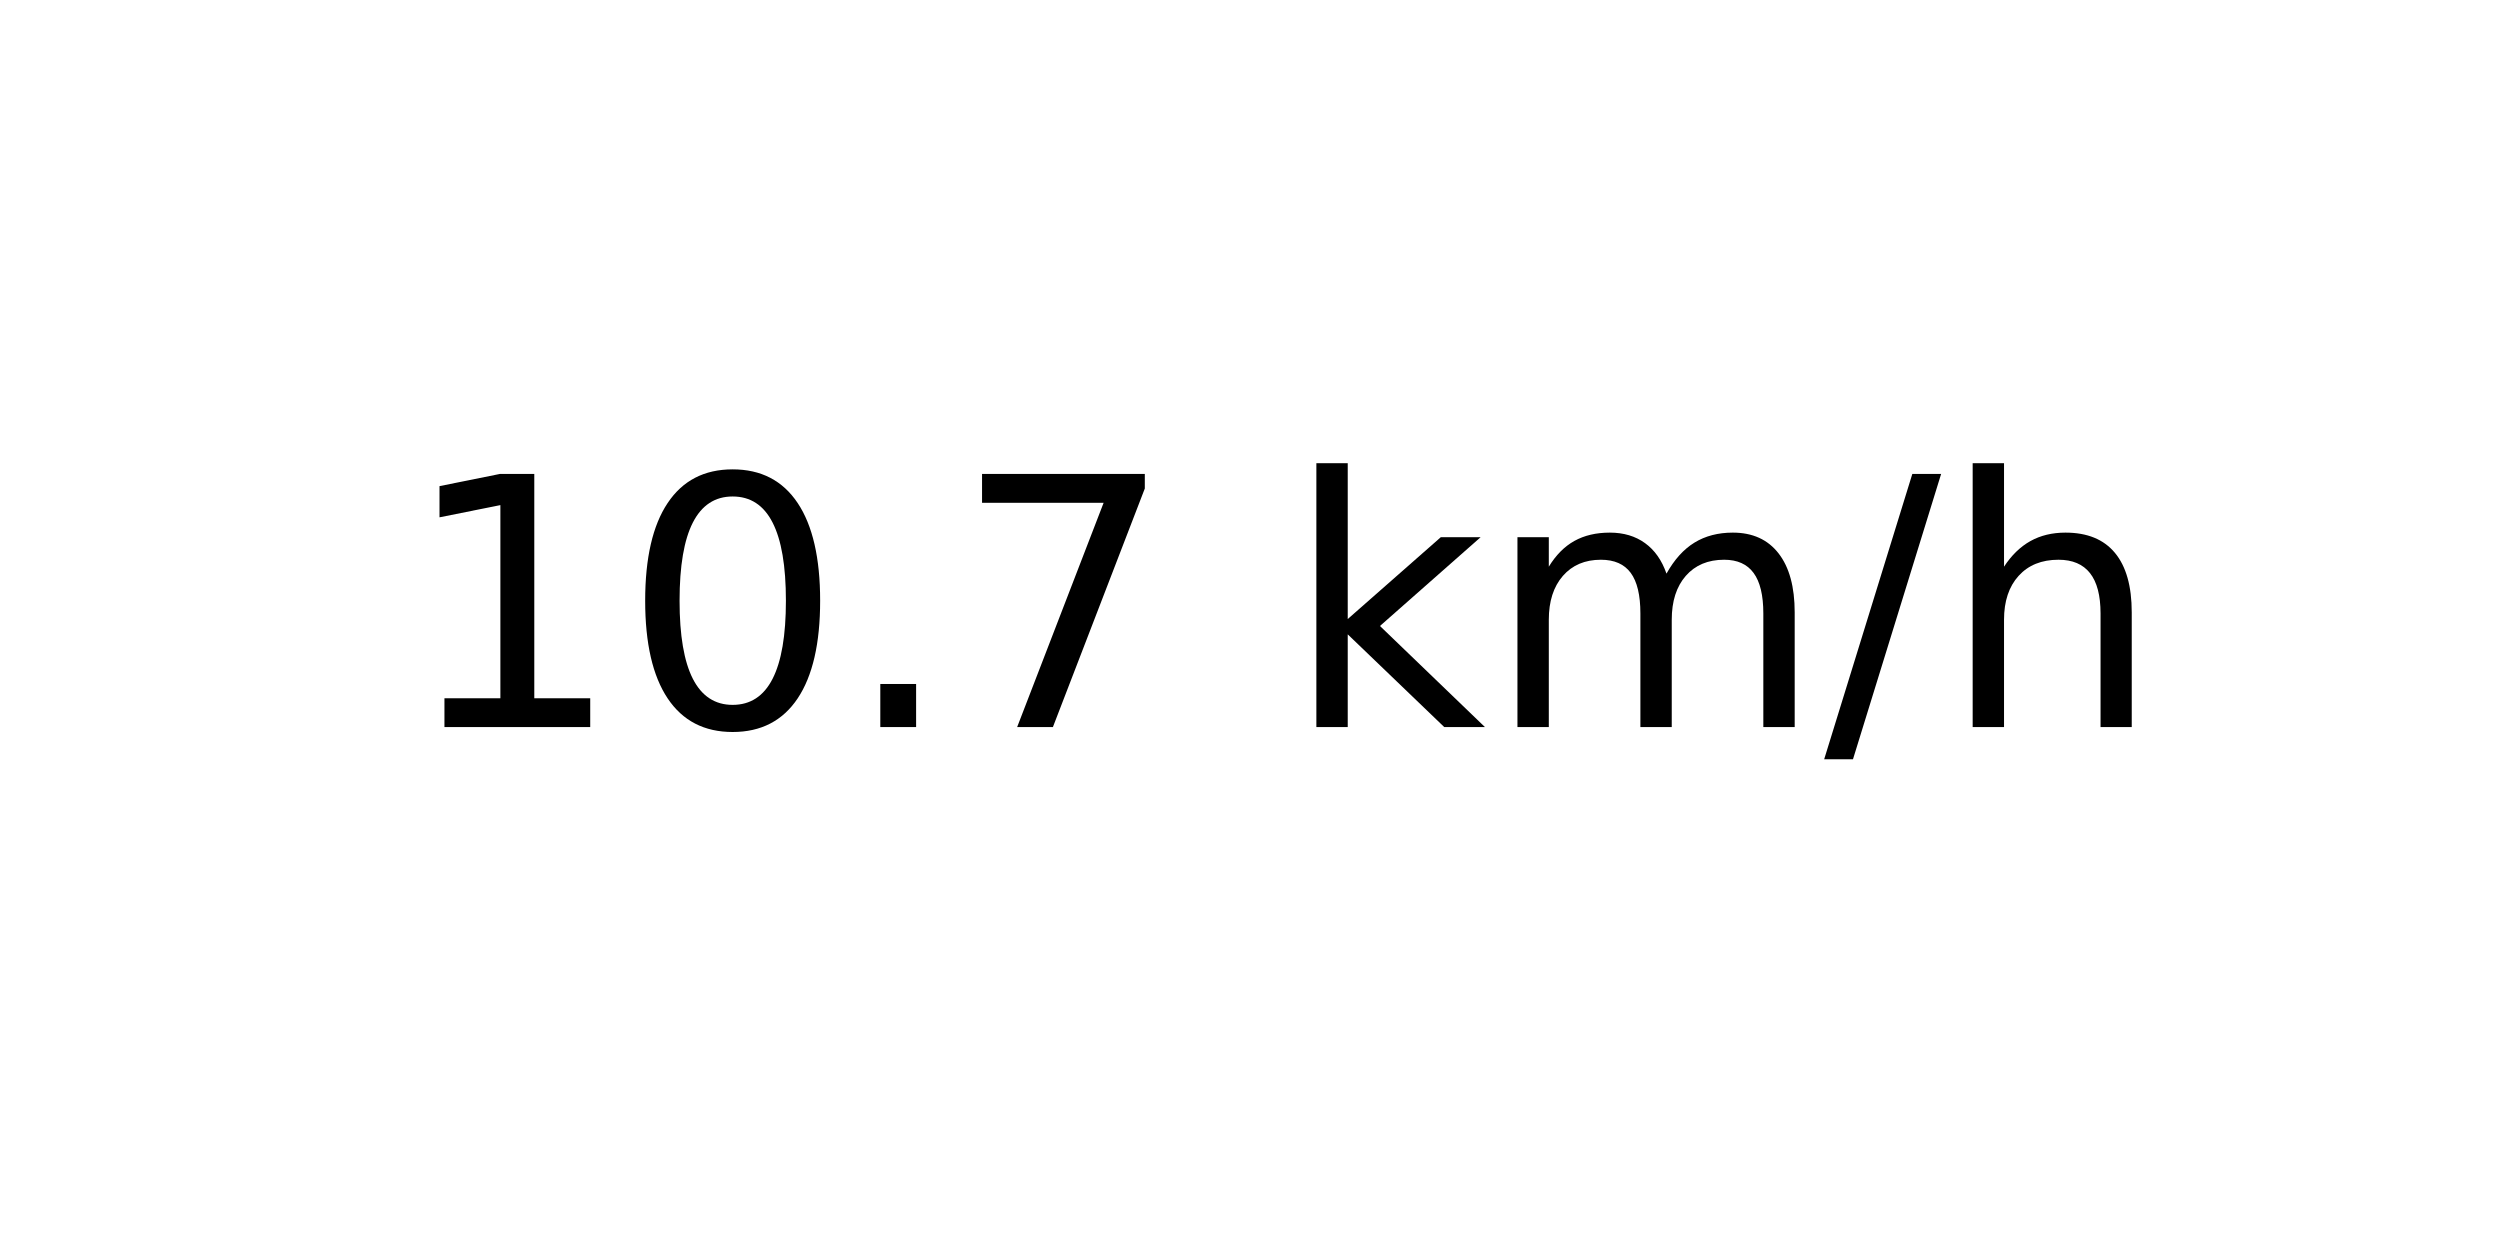
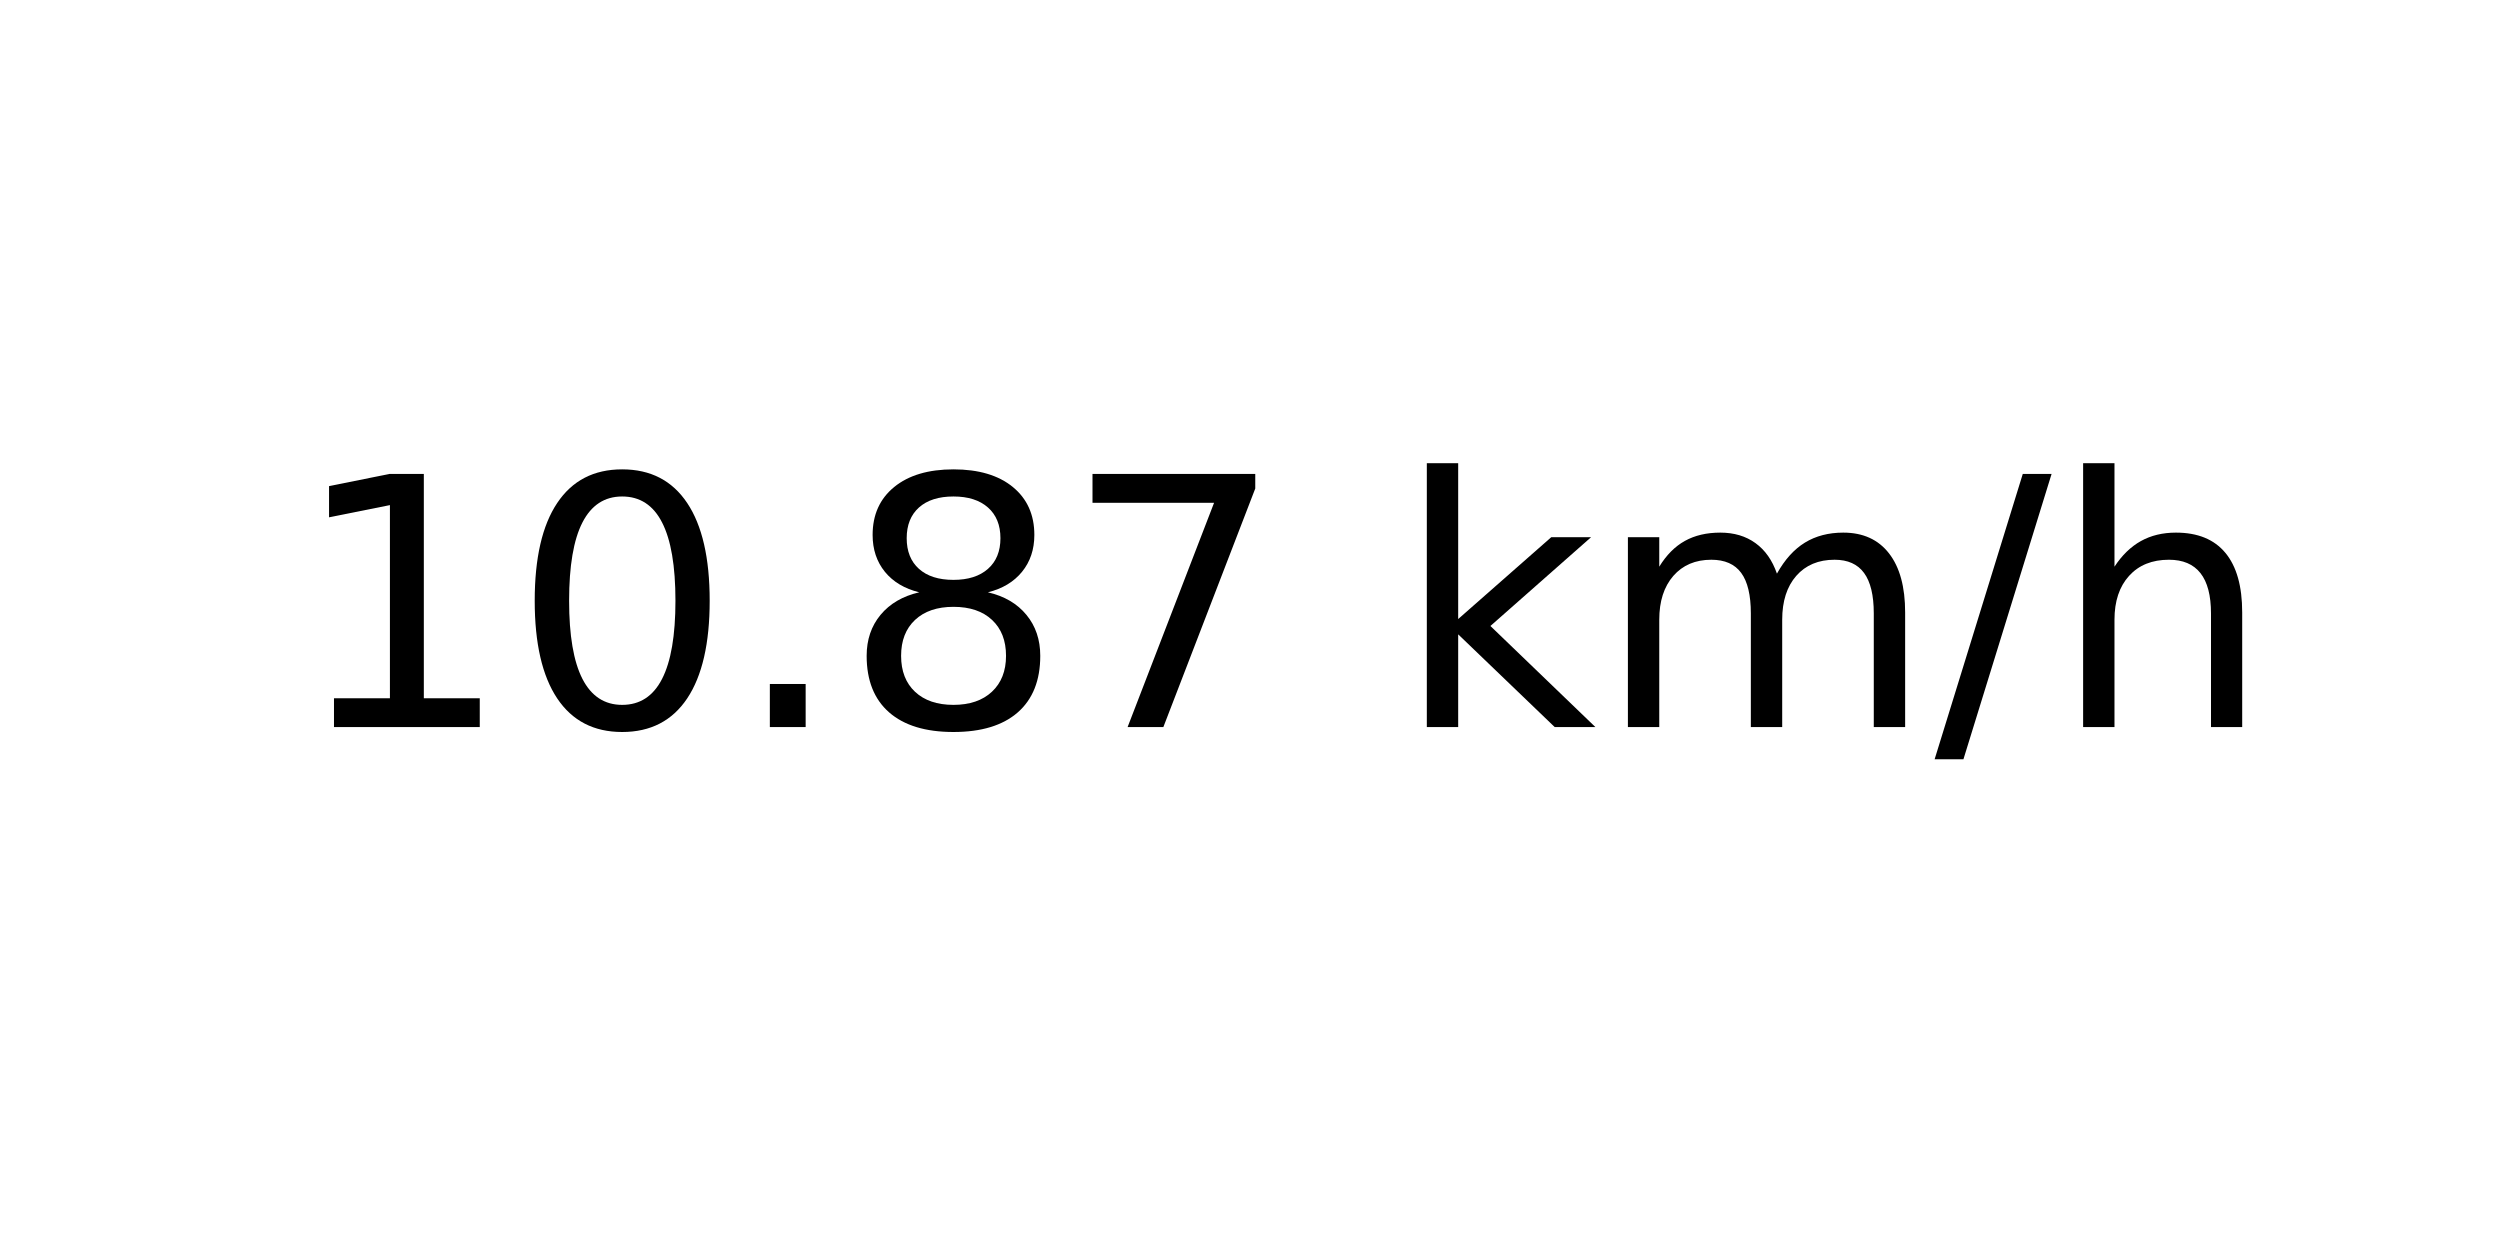
<svg xmlns="http://www.w3.org/2000/svg" xmlns:xlink="http://www.w3.org/1999/xlink" width="72pt" height="36pt" viewBox="0 0 72 36" version="1.1">
  <defs>
    <style type="text/css">*{stroke-linejoin: round; stroke-linecap: butt}</style>
  </defs>
  <g id="figure_1">
    <g id="axes_1">
      <g id="text_1">
-         <g transform="translate(11.55937 20.93937) scale(0.1 -0.1)">
+         <g transform="translate(8.378125 20.93937) scale(0.1 -0.1)">
          <defs>
            <path id="DejaVuSans-31" d="M 794 531  L 1825 531  L 1825 4091  L 703 3866  L 703 4441  L 1819 4666  L 2450 4666  L 2450 531  L 3481 531  L 3481 0  L 794 0  L 794 531  z " transform="scale(0.015625)" />
            <path id="DejaVuSans-30" d="M 2034 4250  Q 1547 4250 1301 3770  Q 1056 3291 1056 2328  Q 1056 1369 1301 889  Q 1547 409 2034 409  Q 2525 409 2770 889  Q 3016 1369 3016 2328  Q 3016 3291 2770 3770  Q 2525 4250 2034 4250  z M 2034 4750  Q 2819 4750 3233 4129  Q 3647 3509 3647 2328  Q 3647 1150 3233 529  Q 2819 -91 2034 -91  Q 1250 -91 836 529  Q 422 1150 422 2328  Q 422 3509 836 4129  Q 1250 4750 2034 4750  z " transform="scale(0.015625)" />
            <path id="DejaVuSans-2e" d="M 684 794  L 1344 794  L 1344 0  L 684 0  L 684 794  z " transform="scale(0.015625)" />
+             <path id="DejaVuSans-38" d="M 2034 2216  Q 1584 2216 1326 1975  Q 1069 1734 1069 1313  Q 1069 891 1326 650  Q 1584 409 2034 409  Q 2484 409 2743 651  Q 3003 894 3003 1313  Q 3003 1734 2745 1975  Q 2488 2216 2034 2216  z M 1403 2484  Q 997 2584 770 2862  Q 544 3141 544 3541  Q 544 4100 942 4425  Q 1341 4750 2034 4750  Q 2731 4750 3128 4425  Q 3525 4100 3525 3541  Q 3525 3141 3298 2862  Q 3072 2584 2669 2484  Q 3125 2378 3379 2068  Q 3634 1759 3634 1313  Q 3634 634 3220 271  Q 2806 -91 2034 -91  Q 1263 -91 848 271  Q 434 634 434 1313  Q 434 1759 690 2068  Q 947 2378 1403 2484  z M 1172 3481  Q 1172 3119 1398 2916  Q 1625 2713 2034 2713  Q 2441 2713 2670 2916  Q 2900 3119 2900 3481  Q 2900 3844 2670 4047  Q 2441 4250 2034 4250  Q 1625 4250 1398 4047  Q 1172 3844 1172 3481  z " transform="scale(0.015625)" />
            <path id="DejaVuSans-37" d="M 525 4666  L 3525 4666  L 3525 4397  L 1831 0  L 1172 0  L 2766 4134  L 525 4134  L 525 4666  z " transform="scale(0.015625)" />
            <path id="DejaVuSans-20" transform="scale(0.015625)" />
            <path id="DejaVuSans-6b" d="M 581 4863  L 1159 4863  L 1159 1991  L 2875 3500  L 3609 3500  L 1753 1863  L 3688 0  L 2938 0  L 1159 1709  L 1159 0  L 581 0  L 581 4863  z " transform="scale(0.015625)" />
            <path id="DejaVuSans-6d" d="M 3328 2828  Q 3544 3216 3844 3400  Q 4144 3584 4550 3584  Q 5097 3584 5394 3201  Q 5691 2819 5691 2113  L 5691 0  L 5113 0  L 5113 2094  Q 5113 2597 4934 2840  Q 4756 3084 4391 3084  Q 3944 3084 3684 2787  Q 3425 2491 3425 1978  L 3425 0  L 2847 0  L 2847 2094  Q 2847 2600 2669 2842  Q 2491 3084 2119 3084  Q 1678 3084 1418 2786  Q 1159 2488 1159 1978  L 1159 0  L 581 0  L 581 3500  L 1159 3500  L 1159 2956  Q 1356 3278 1631 3431  Q 1906 3584 2284 3584  Q 2666 3584 2933 3390  Q 3200 3197 3328 2828  z " transform="scale(0.015625)" />
            <path id="DejaVuSans-2f" d="M 1625 4666  L 2156 4666  L 531 -594  L 0 -594  L 1625 4666  z " transform="scale(0.015625)" />
            <path id="DejaVuSans-68" d="M 3513 2113  L 3513 0  L 2938 0  L 2938 2094  Q 2938 2591 2744 2837  Q 2550 3084 2163 3084  Q 1697 3084 1428 2787  Q 1159 2491 1159 1978  L 1159 0  L 581 0  L 581 4863  L 1159 4863  L 1159 2956  Q 1366 3272 1645 3428  Q 1925 3584 2291 3584  Q 2894 3584 3203 3211  Q 3513 2838 3513 2113  z " transform="scale(0.015625)" />
          </defs>
          <use xlink:href="#DejaVuSans-31" />
          <use xlink:href="#DejaVuSans-30" x="63.623" />
          <use xlink:href="#DejaVuSans-2e" x="127.246" />
-           <use xlink:href="#DejaVuSans-37" x="159.033" />
-           <use xlink:href="#DejaVuSans-20" x="222.656" />
-           <use xlink:href="#DejaVuSans-6b" x="254.443" />
-           <use xlink:href="#DejaVuSans-6d" x="312.354" />
-           <use xlink:href="#DejaVuSans-2f" x="409.766" />
-           <use xlink:href="#DejaVuSans-68" x="443.457" />
+           <use xlink:href="#DejaVuSans-38" x="159.033" />
+           <use xlink:href="#DejaVuSans-37" x="222.656" />
+           <use xlink:href="#DejaVuSans-20" x="286.279" />
+           <use xlink:href="#DejaVuSans-6b" x="318.066" />
+           <use xlink:href="#DejaVuSans-6d" x="375.977" />
+           <use xlink:href="#DejaVuSans-2f" x="473.389" />
+           <use xlink:href="#DejaVuSans-68" x="507.08" />
        </g>
      </g>
    </g>
  </g>
</svg>
